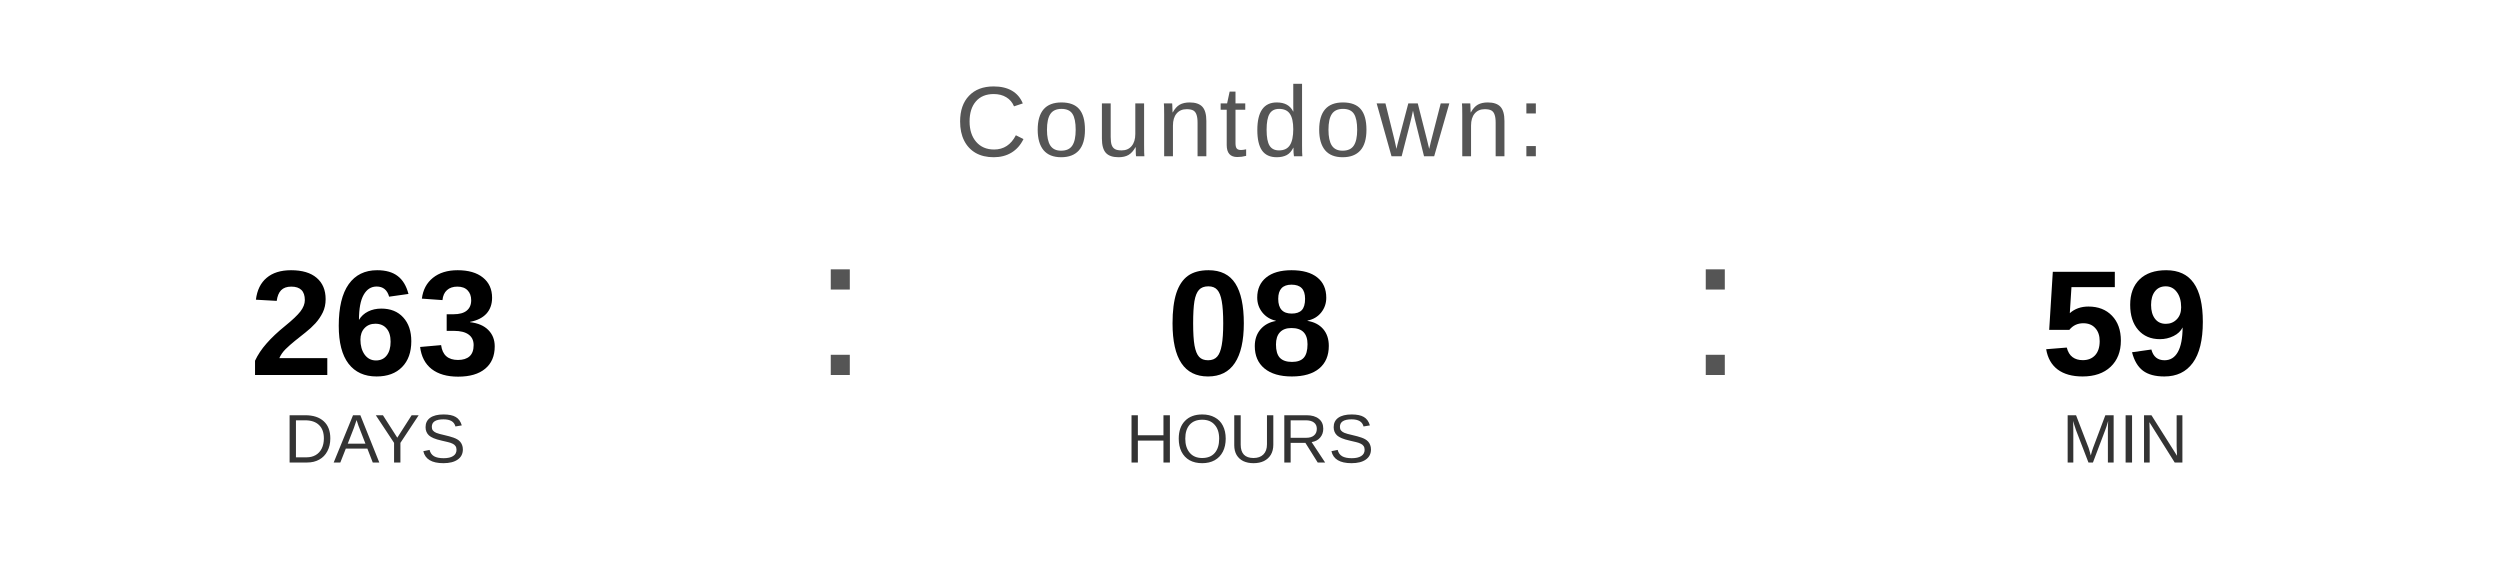
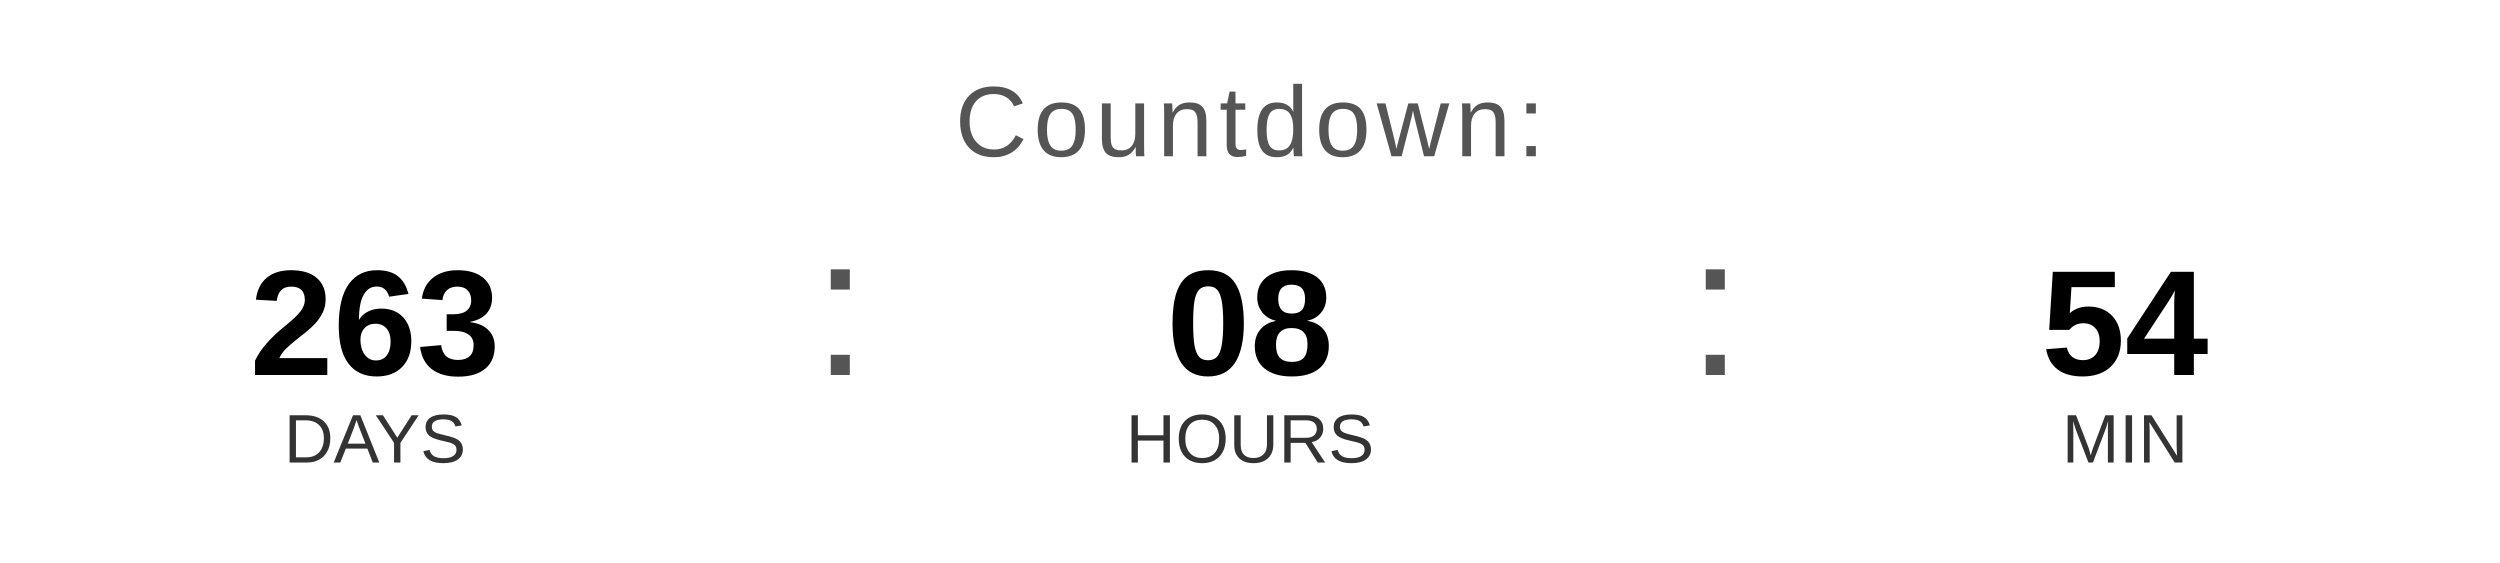
<svg xmlns="http://www.w3.org/2000/svg" width="400" height="90" viewBox="0 0 400 90">
  <text x="200" y="25" font-family="Arial, Helvetica, sans-serif" font-size="16" fill="#555555" text-anchor="middle" letter-spacing="1">
    Countdown:
  </text>
  <text x="60" y="60" font-family="Arial, Helvetica, sans-serif" font-size="24" font-weight="bold" fill="#000000" text-anchor="middle">263</text>
  <text x="60" y="74" font-family="Arial, Helvetica, sans-serif" font-size="11" fill="#333333" text-anchor="middle">DAYS</text>
  <text x="130" y="60" font-family="Arial, sans-serif" font-size="32" fill="#555555">:</text>
  <text x="200" y="60" font-family="Arial, Helvetica, sans-serif" font-size="24" font-weight="bold" fill="#000000" text-anchor="middle">08</text>
  <text x="200" y="74" font-family="Arial, Helvetica, sans-serif" font-size="11" fill="#333333" text-anchor="middle">HOURS</text>
  <text x="270" y="60" font-family="Arial, sans-serif" font-size="32" fill="#555555">:</text>
-   <text x="340" y="60" font-family="Arial, Helvetica, sans-serif" font-size="24" font-weight="bold" fill="#000000" text-anchor="middle">59</text>
+   <text x="340" y="60" font-family="Arial, Helvetica, sans-serif" font-size="24" font-weight="bold" fill="#000000" text-anchor="middle">54</text>
  <text x="340" y="74" font-family="Arial, Helvetica, sans-serif" font-size="11" fill="#333333" text-anchor="middle">MIN</text>
</svg>
